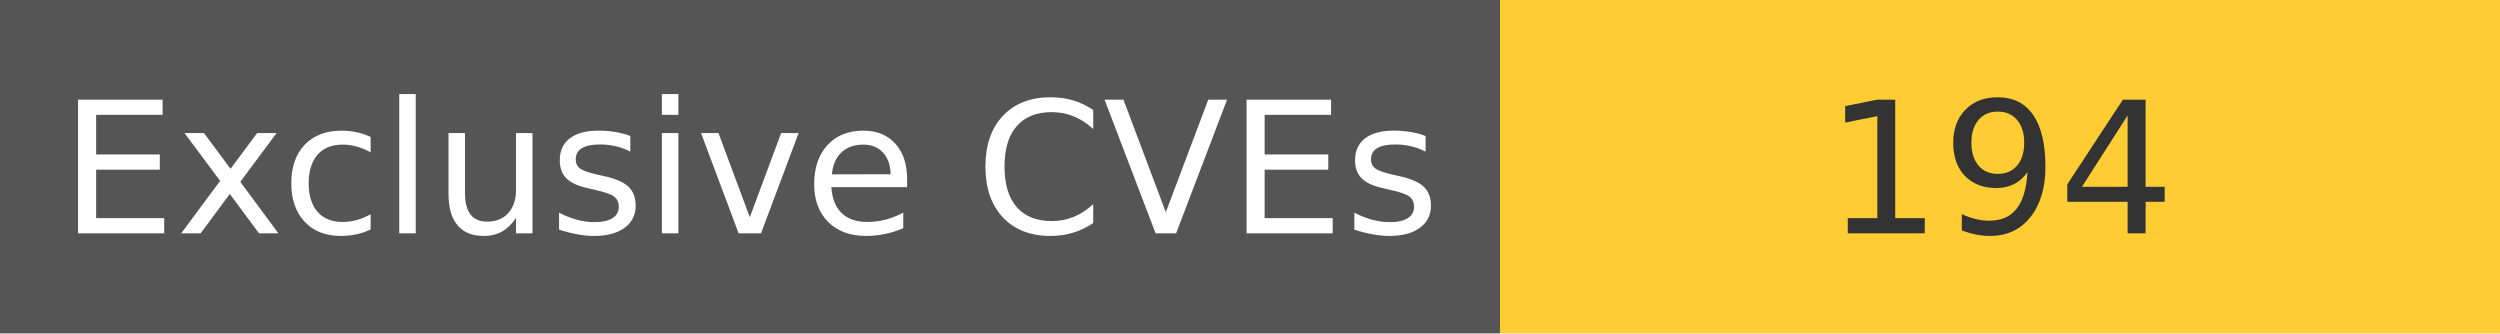
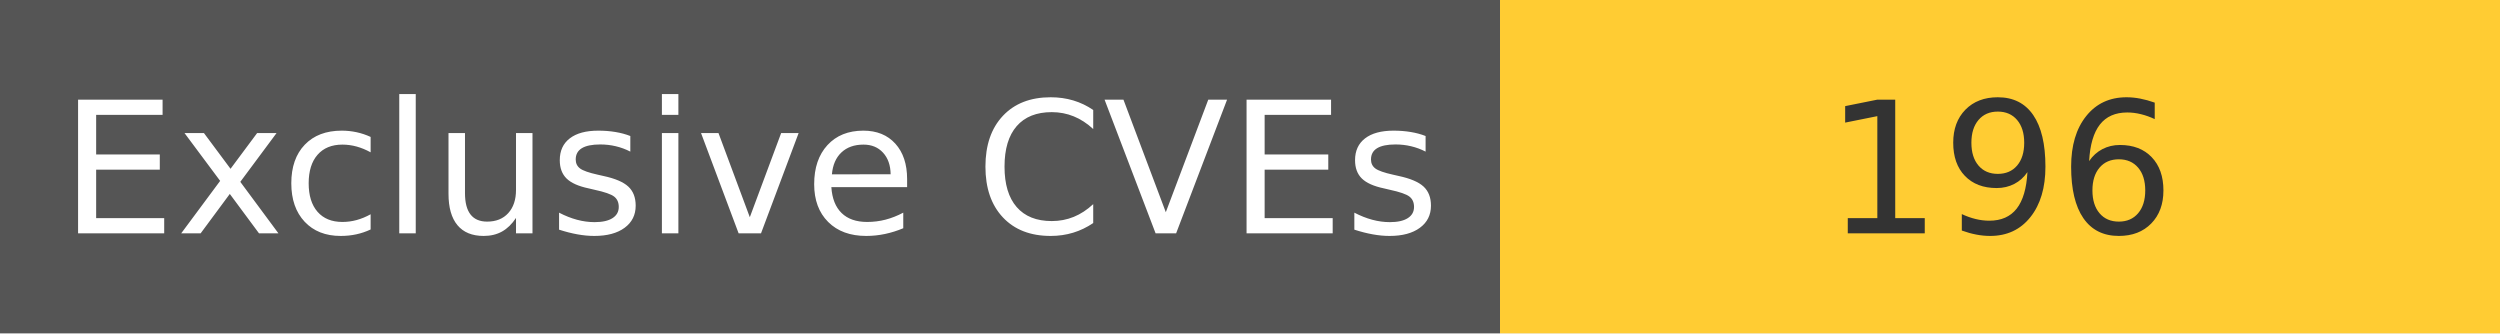
<svg xmlns="http://www.w3.org/2000/svg" width="150" height="20" role="img">
  <linearGradient id="s" x2="0" y2="100%">
    <stop offset="0" stop-color="#bbb" stop-opacity=".1" />
    <stop offset="1" stop-opacity=".1" />
  </linearGradient>
  <g>
    <rect width="90" height="20" fill="#555" />
    <rect x="90" width="267" height="20" fill="#ffcc33" />
  </g>
  <g fill="#fff" text-anchor="middle" font-family="Verdana,Geneva,DejaVu Sans,sans-serif" text-rendering="geometricPrecision" font-size="110">
    <text x="450" y="140" transform="scale(.1)" fill="#fff">
            Exclusive CVEs
        </text>
    <text x="1200" y="140" transform="scale(.1)" fill="#333">
-             194
+             196
        </text>
  </g>
</svg>
